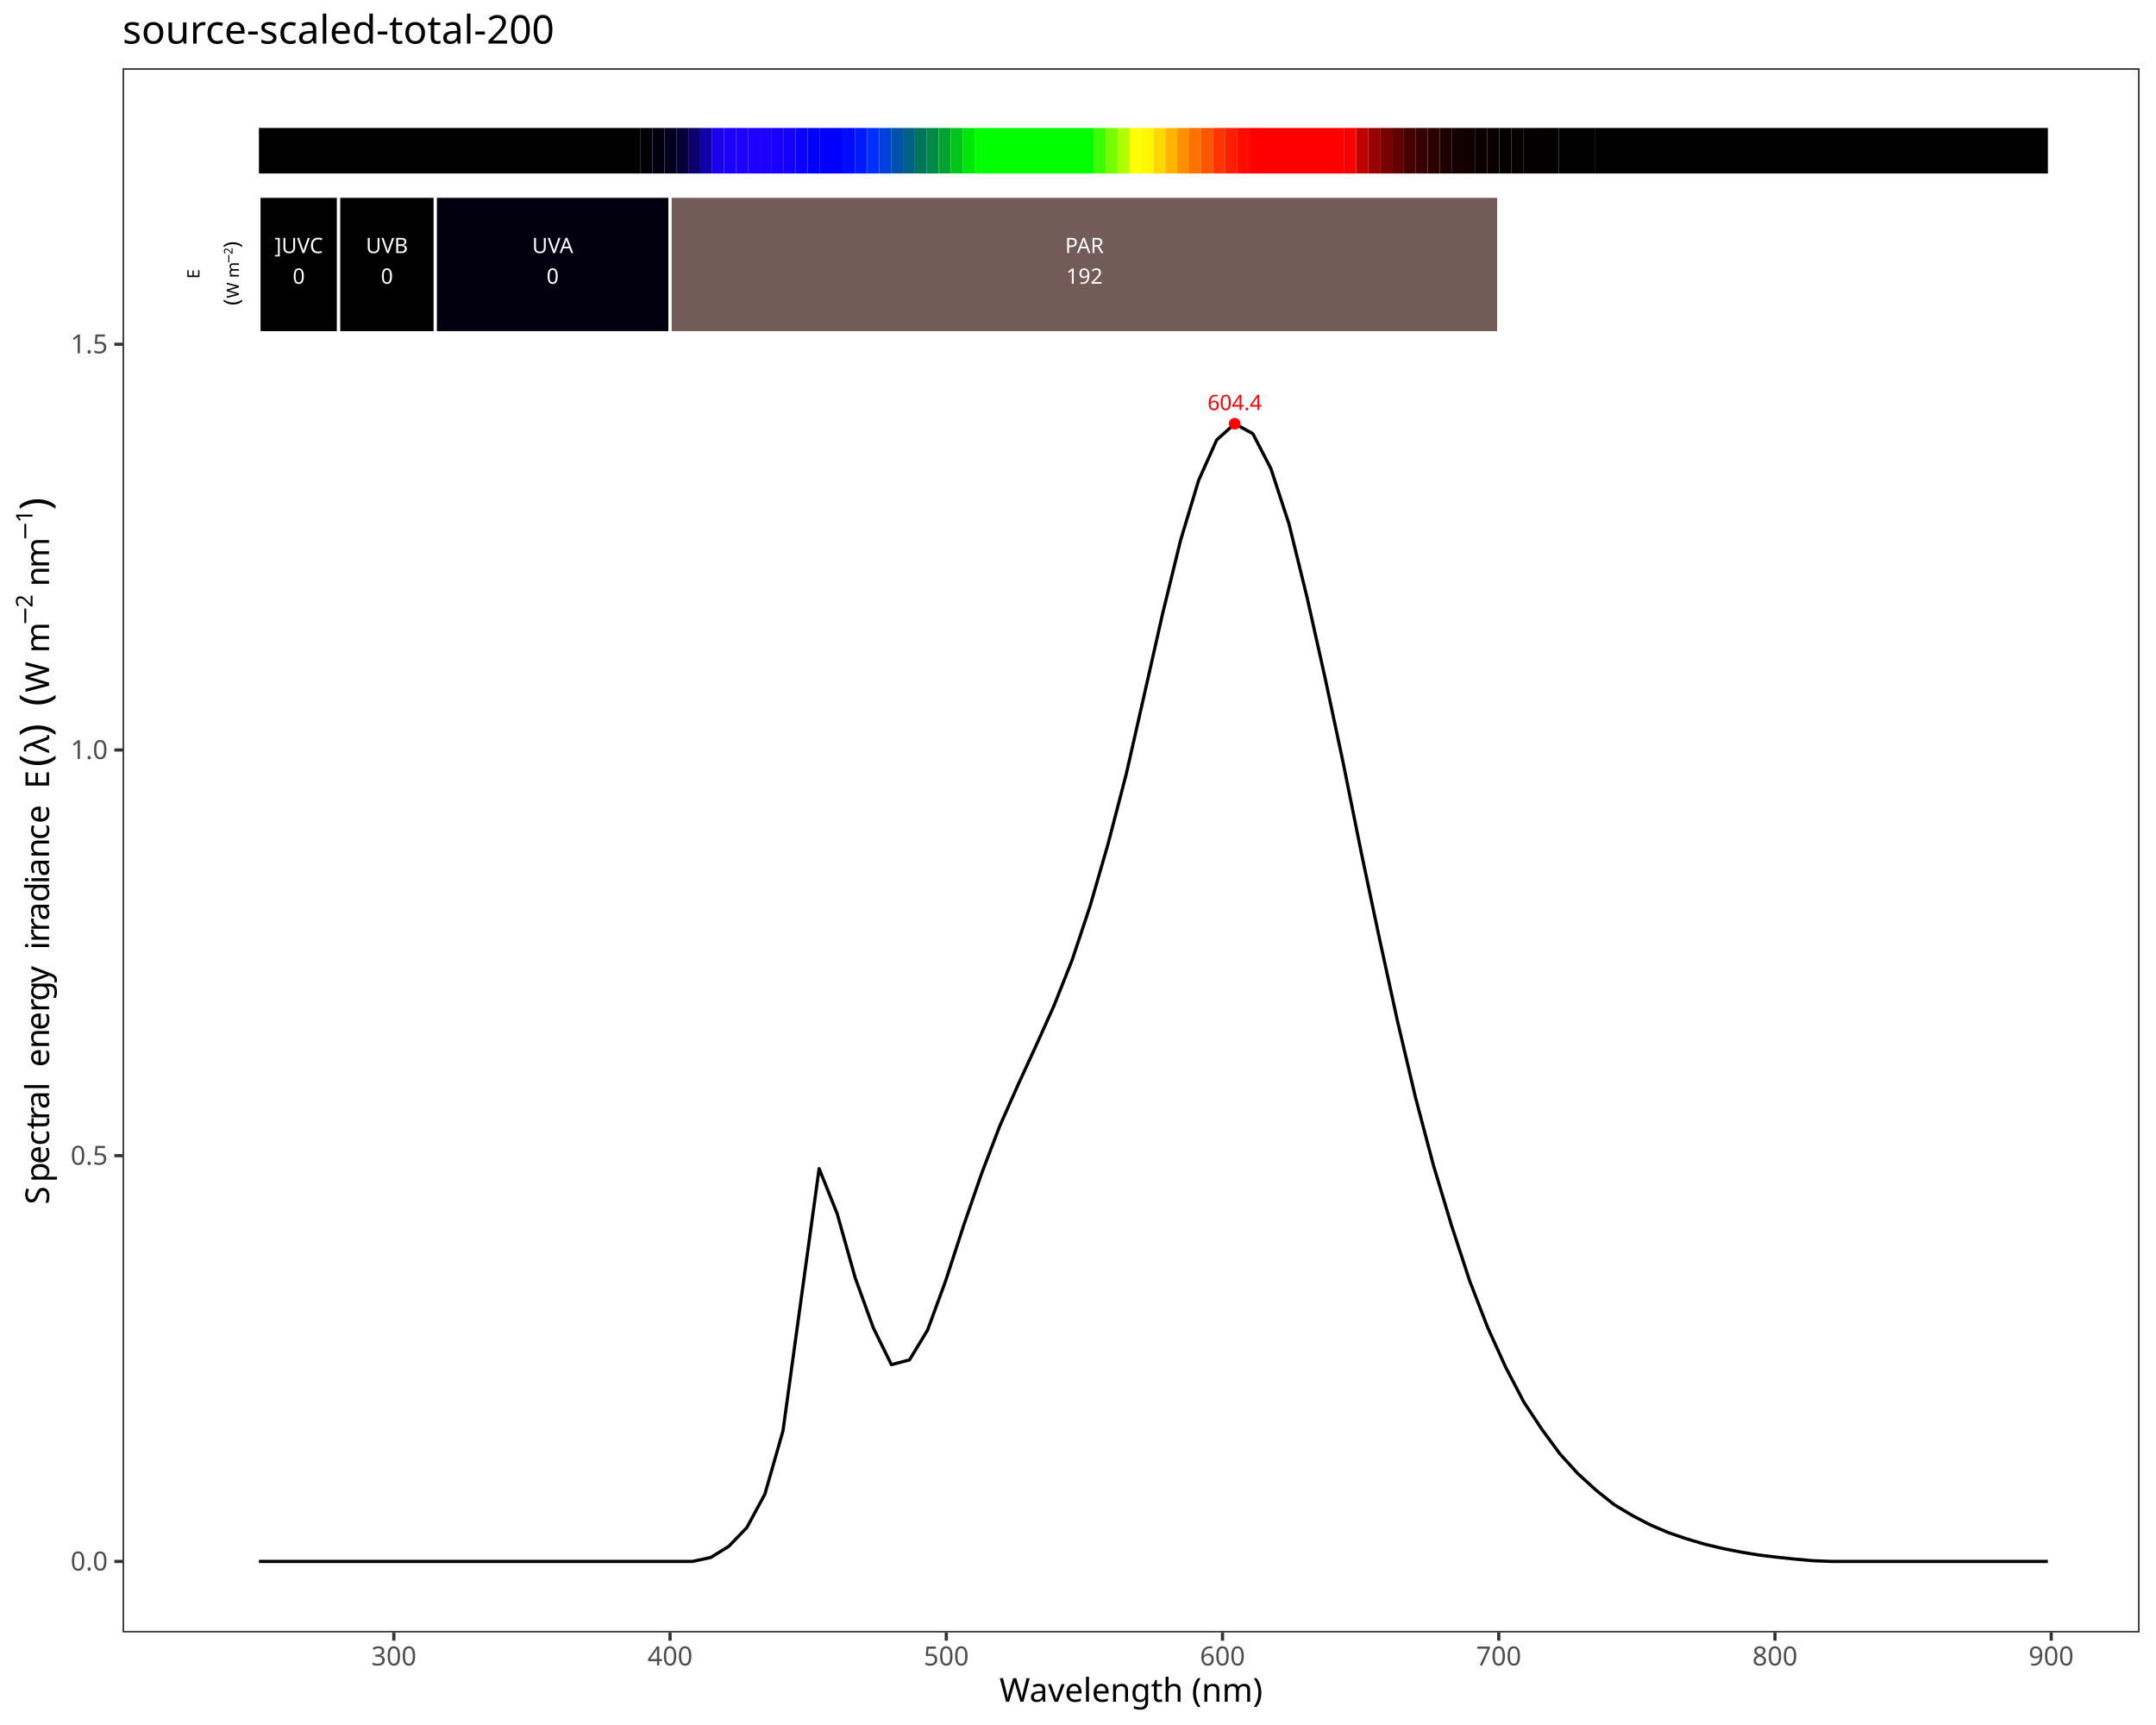
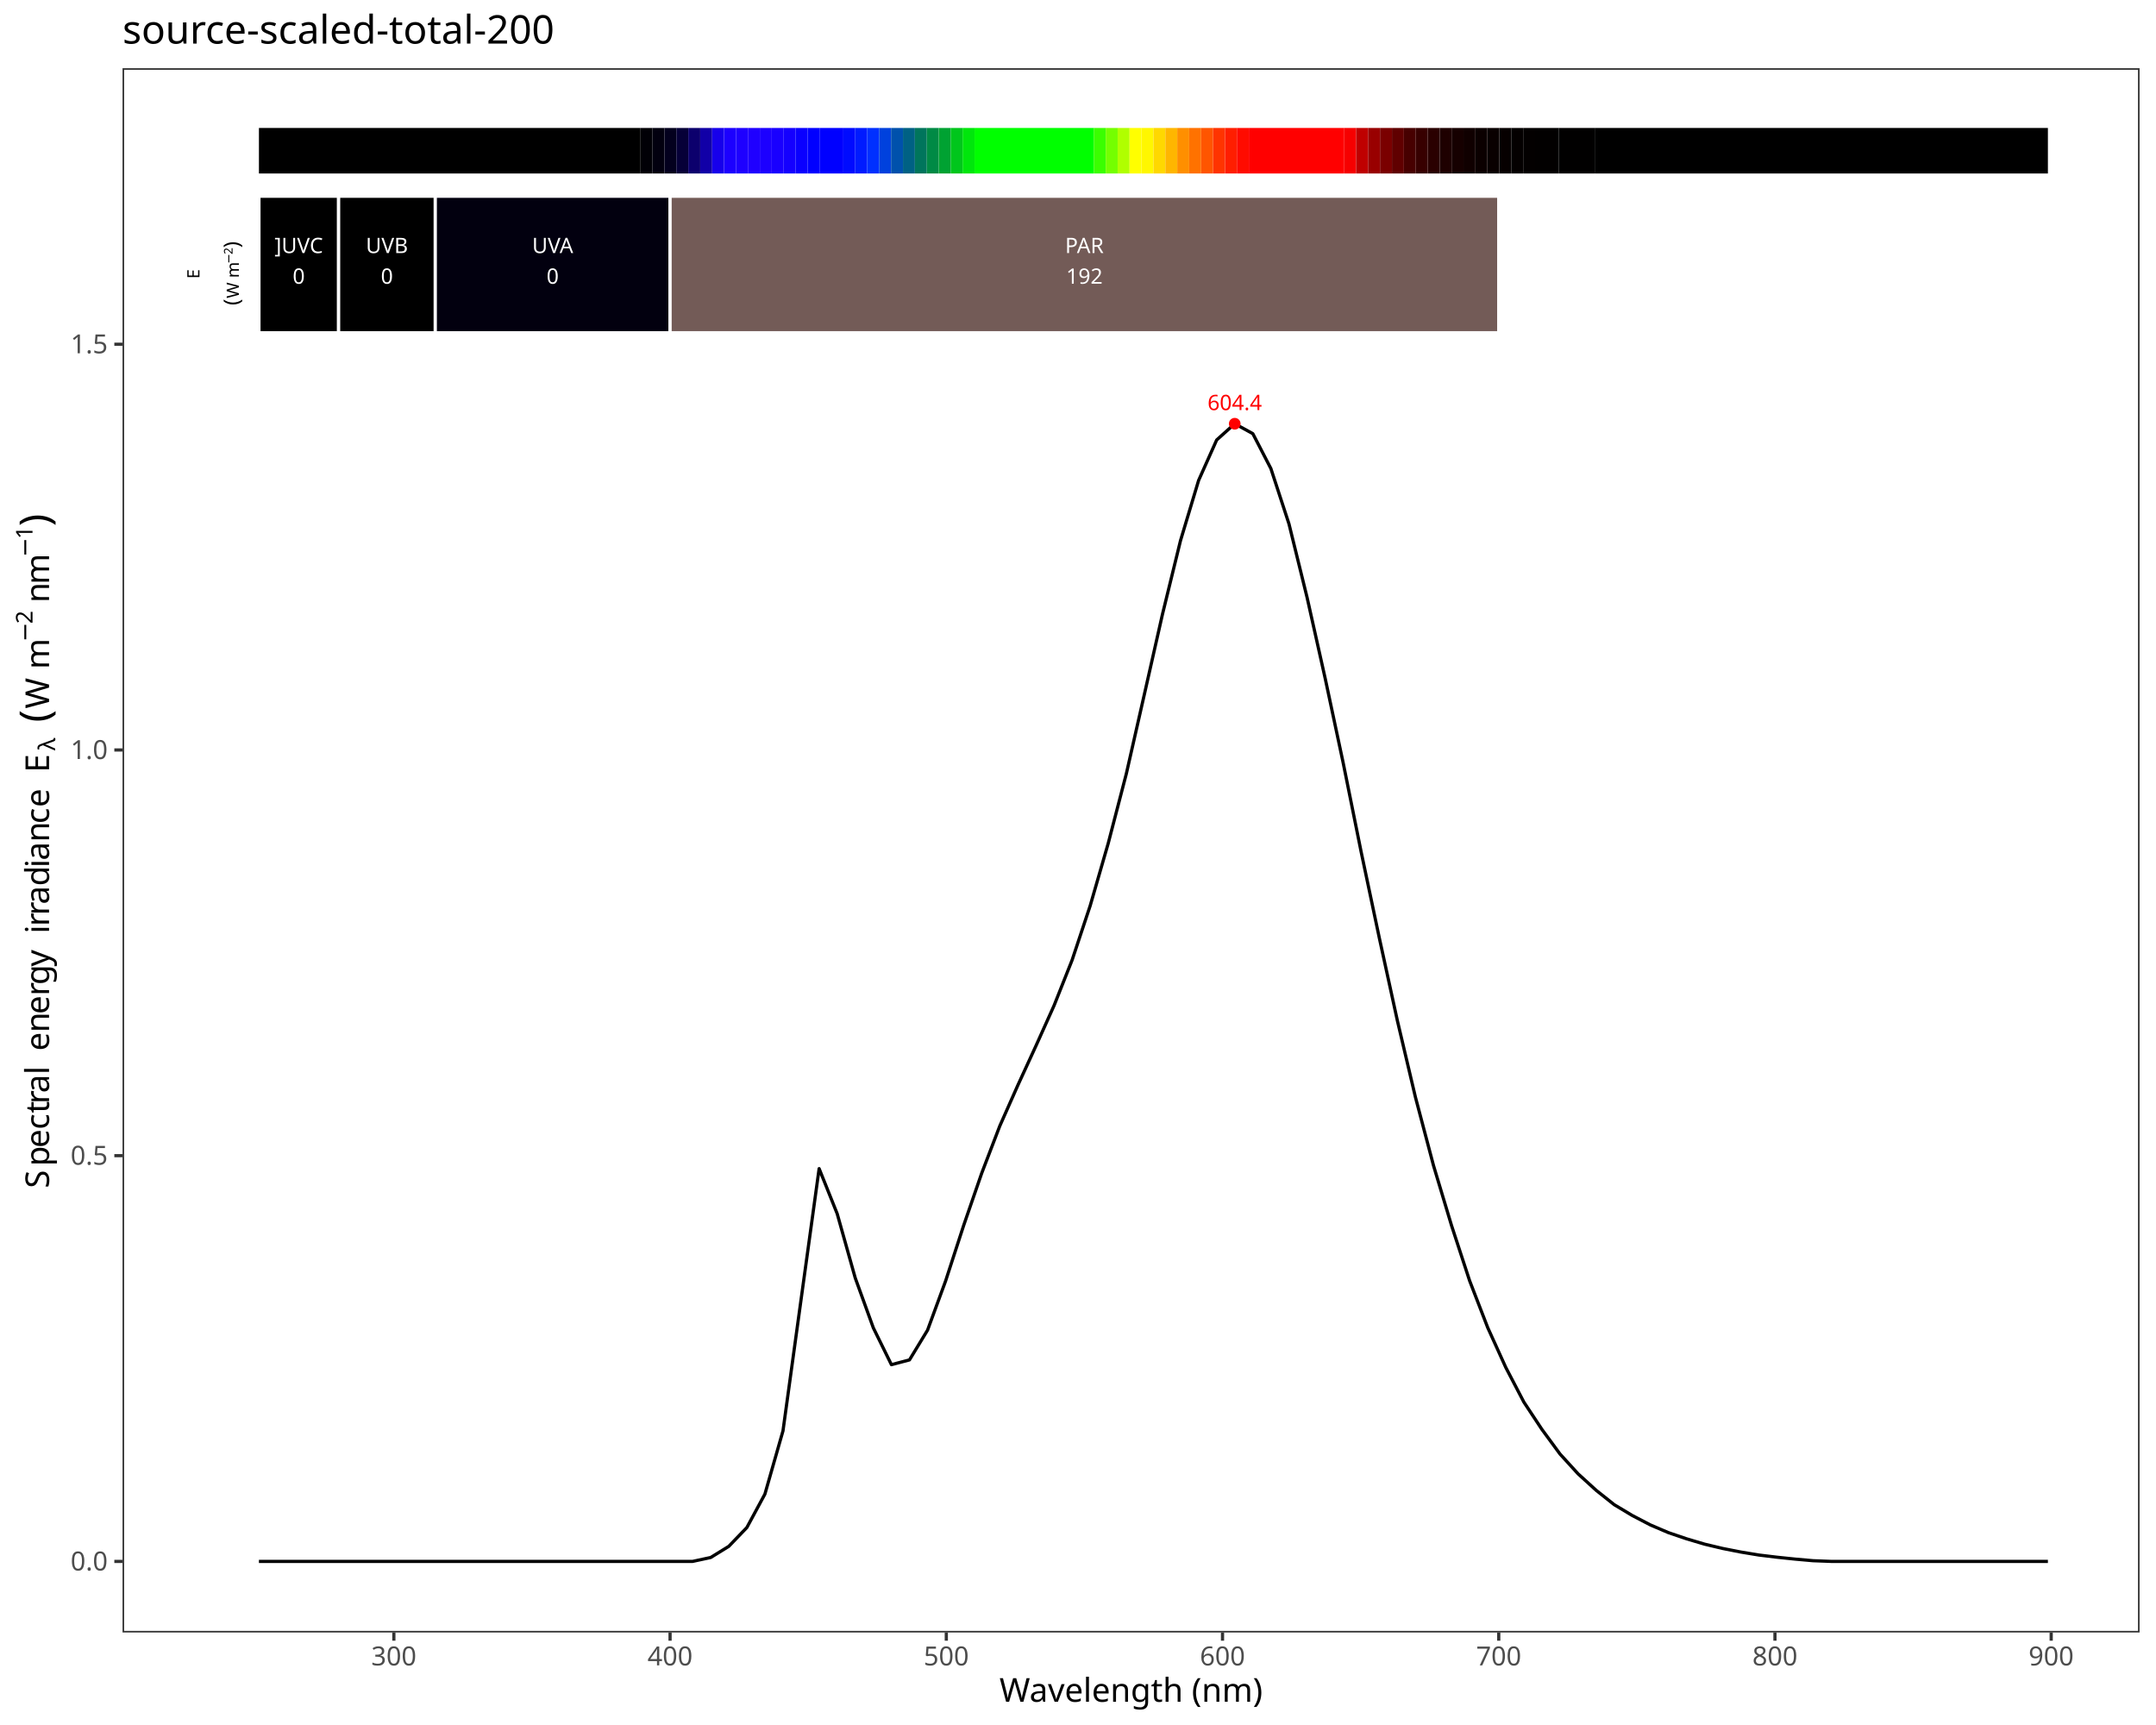
<svg xmlns="http://www.w3.org/2000/svg" class="svglite" data-engine-version="2.0" width="720.00pt" height="576.00pt" viewBox="0 0 720.00 576.00">
  <defs>
    <style type="text/css">
    .svglite line, .svglite polyline, .svglite polygon, .svglite path, .svglite rect, .svglite circle {
      fill: none;
      stroke: #000000;
      stroke-linecap: round;
      stroke-linejoin: round;
      stroke-miterlimit: 10.00;
    }
  </style>
  </defs>
  <rect width="100%" height="100%" style="stroke: none; fill: #FFFFFF;" />
  <defs>
    <clipPath id="cpMC4wMHw3MjAuMDB8MC4wMHw1NzYuMDA=">
      <rect x="0.00" y="0.00" width="720.00" height="576.00" />
    </clipPath>
  </defs>
  <g clip-path="url(#cpMC4wMHw3MjAuMDB8MC4wMHw1NzYuMDA=)">
    <rect x="0.00" y="0.00" width="720.00" height="576.00" style="stroke-width: 1.07; stroke: #FFFFFF; fill: #FFFFFF;" />
  </g>
  <defs>
    <clipPath id="cpNDAuOTJ8NzE0LjUyfDIyLjc4fDU0NS4xMQ==">
      <rect x="40.92" y="22.78" width="673.60" height="522.33" />
    </clipPath>
  </defs>
  <g clip-path="url(#cpNDAuOTJ8NzE0LjUyfDIyLjc4fDU0NS4xMQ==)">
    <rect x="40.92" y="22.78" width="673.60" height="522.33" style="stroke-width: 1.07; stroke: none; fill: #FFFFFF;" />
    <polyline points="86.47,521.37 92.51,521.37 98.54,521.37 104.58,521.37 110.61,521.37 116.65,521.37 122.68,521.37 128.72,521.37 134.75,521.37 140.79,521.37 146.82,521.37 152.86,521.37 158.89,521.37 164.92,521.37 170.96,521.37 176.99,521.37 183.03,521.37 189.06,521.37 195.10,521.37 201.13,521.37 207.17,521.37 213.20,521.37 219.24,521.37 225.27,521.37 231.31,521.37 237.34,520.07 243.37,516.35 249.41,510.07 255.44,498.90 261.48,477.78 267.51,433.98 273.55,390.22 279.58,405.28 285.62,426.76 291.65,443.39 297.69,455.68 303.72,454.09 309.76,444.15 315.79,427.72 321.83,409.15 327.86,391.70 333.89,375.96 339.93,362.34 345.96,349.22 352.00,335.78 358.03,320.59 364.07,302.43 370.10,281.57 376.14,258.36 382.17,231.81 388.21,205.10 394.24,180.48 400.28,160.41 406.31,146.91 412.34,141.49 418.38,144.80 424.41,156.45 430.45,174.92 436.48,199.41 442.52,226.40 448.55,254.70 454.59,284.62 460.62,313.17 466.66,340.83 472.69,366.38 478.73,389.22 484.76,409.27 490.79,427.68 496.83,443.32 502.86,456.61 508.90,468.18 514.93,477.30 520.97,485.52 527.00,492.13 533.04,497.63 539.07,502.43 545.11,506.05 551.14,509.19 557.18,511.77 563.21,513.82 569.24,515.61 575.28,517.05 581.31,518.24 587.35,519.24 593.38,519.97 599.42,520.60 605.45,521.14 611.49,521.37 617.52,521.37 623.56,521.37 629.59,521.37 635.63,521.37 641.66,521.37 647.69,521.37 653.73,521.37 659.76,521.37 665.80,521.37 671.83,521.37 677.87,521.37 683.90,521.37 " style="stroke-width: 1.07; stroke-linecap: butt;" />
    <text x="412.34" y="136.94" text-anchor="middle" style="font-size: 7.11px; fill: #FF0000; font-family: sans;" textLength="17.80px" lengthAdjust="spacingAndGlyphs">604.4</text>
    <circle cx="412.34" cy="141.49" r="1.95" style="stroke-width: 0.71; stroke: none; fill: #FF0000;" />
    <rect x="86.47" y="42.73" width="127.45" height="15.20" style="stroke-width: 1.07; stroke: none; stroke-linecap: square; stroke-linejoin: miter; fill: #000000;" />
    <rect x="213.93" y="42.73" width="3.98" height="15.20" style="stroke-width: 1.07; stroke: none; stroke-linecap: square; stroke-linejoin: miter; fill: #010006;" />
    <rect x="217.91" y="42.73" width="3.98" height="15.20" style="stroke-width: 1.07; stroke: none; stroke-linecap: square; stroke-linejoin: miter; fill: #02000F;" />
    <rect x="221.89" y="42.73" width="3.98" height="15.20" style="stroke-width: 1.07; stroke: none; stroke-linecap: square; stroke-linejoin: miter; fill: #03001E;" />
    <rect x="225.87" y="42.73" width="3.98" height="15.20" style="stroke-width: 1.07; stroke: none; stroke-linecap: square; stroke-linejoin: miter; fill: #060038;" />
    <rect x="229.86" y="42.73" width="3.98" height="15.20" style="stroke-width: 1.07; stroke: none; stroke-linecap: square; stroke-linejoin: miter; fill: #0C006D;" />
    <rect x="233.84" y="42.73" width="3.98" height="15.20" style="stroke-width: 1.07; stroke: none; stroke-linecap: square; stroke-linejoin: miter; fill: #1100A7;" />
    <rect x="237.82" y="42.73" width="3.98" height="15.20" style="stroke-width: 1.07; stroke: none; stroke-linecap: square; stroke-linejoin: miter; fill: #1700EB;" />
    <rect x="241.81" y="42.73" width="3.98" height="15.20" style="stroke-width: 1.07; stroke: none; stroke-linecap: square; stroke-linejoin: miter; fill: #1C00FF;" />
    <rect x="245.79" y="42.73" width="3.98" height="15.20" style="stroke-width: 1.07; stroke: none; stroke-linecap: square; stroke-linejoin: miter; fill: #1E00FF;" />
    <rect x="249.77" y="42.73" width="3.98" height="15.20" style="stroke-width: 1.07; stroke: none; stroke-linecap: square; stroke-linejoin: miter; fill: #1F00FF;" />
    <rect x="253.75" y="42.73" width="3.98" height="15.20" style="stroke-width: 1.07; stroke: none; stroke-linecap: square; stroke-linejoin: miter; fill: #1C00FF;" />
    <rect x="257.74" y="42.73" width="3.98" height="15.20" style="stroke-width: 1.07; stroke: none; stroke-linecap: square; stroke-linejoin: miter; fill: #1900FF;" />
    <rect x="261.72" y="42.73" width="3.98" height="15.20" style="stroke-width: 1.07; stroke: none; stroke-linecap: square; stroke-linejoin: miter; fill: #1400FF;" />
    <rect x="265.70" y="42.73" width="3.98" height="15.20" style="stroke-width: 1.07; stroke: none; stroke-linecap: square; stroke-linejoin: miter; fill: #0A00FF;" />
    <rect x="269.69" y="42.73" width="3.98" height="15.20" style="stroke-width: 1.07; stroke: none; stroke-linecap: square; stroke-linejoin: miter; fill: #0100FF;" />
    <rect x="273.67" y="42.73" width="7.97" height="15.20" style="stroke-width: 1.07; stroke: none; stroke-linecap: square; stroke-linejoin: miter; fill: #0000FF;" />
    <rect x="281.63" y="42.73" width="3.98" height="15.20" style="stroke-width: 1.07; stroke: none; stroke-linecap: square; stroke-linejoin: miter; fill: #000BFF;" />
    <rect x="285.62" y="42.73" width="3.98" height="15.20" style="stroke-width: 1.07; stroke: none; stroke-linecap: square; stroke-linejoin: miter; fill: #001BFF;" />
    <rect x="289.60" y="42.73" width="3.98" height="15.20" style="stroke-width: 1.07; stroke: none; stroke-linecap: square; stroke-linejoin: miter; fill: #0030FF;" />
    <rect x="293.58" y="42.73" width="3.98" height="15.20" style="stroke-width: 1.07; stroke: none; stroke-linecap: square; stroke-linejoin: miter; fill: #0041DD;" />
    <rect x="297.57" y="42.73" width="3.98" height="15.20" style="stroke-width: 1.07; stroke: none; stroke-linecap: square; stroke-linejoin: miter; fill: #0051AC;" />
    <rect x="301.55" y="42.73" width="3.98" height="15.20" style="stroke-width: 1.07; stroke: none; stroke-linecap: square; stroke-linejoin: miter; fill: #006184;" />
    <rect x="305.53" y="42.73" width="3.98" height="15.20" style="stroke-width: 1.07; stroke: none; stroke-linecap: square; stroke-linejoin: miter; fill: #00755C;" />
    <rect x="309.51" y="42.73" width="3.98" height="15.20" style="stroke-width: 1.07; stroke: none; stroke-linecap: square; stroke-linejoin: miter; fill: #008A45;" />
    <rect x="313.50" y="42.73" width="3.98" height="15.20" style="stroke-width: 1.07; stroke: none; stroke-linecap: square; stroke-linejoin: miter; fill: #00A232;" />
    <rect x="317.48" y="42.73" width="3.98" height="15.20" style="stroke-width: 1.07; stroke: none; stroke-linecap: square; stroke-linejoin: miter; fill: #00C61C;" />
    <rect x="321.46" y="42.73" width="3.98" height="15.20" style="stroke-width: 1.07; stroke: none; stroke-linecap: square; stroke-linejoin: miter; fill: #00E60C;" />
    <rect x="325.45" y="42.73" width="39.83" height="15.20" style="stroke-width: 1.07; stroke: none; stroke-linecap: square; stroke-linejoin: miter; fill: #00FF00;" />
    <rect x="365.27" y="42.73" width="3.98" height="15.20" style="stroke-width: 1.07; stroke: none; stroke-linecap: square; stroke-linejoin: miter; fill: #3AFF00;" />
    <rect x="369.26" y="42.73" width="3.98" height="15.20" style="stroke-width: 1.07; stroke: none; stroke-linecap: square; stroke-linejoin: miter; fill: #74FF00;" />
    <rect x="373.24" y="42.73" width="3.98" height="15.20" style="stroke-width: 1.07; stroke: none; stroke-linecap: square; stroke-linejoin: miter; fill: #B0FF00;" />
    <rect x="377.22" y="42.73" width="3.98" height="15.20" style="stroke-width: 1.07; stroke: none; stroke-linecap: square; stroke-linejoin: miter; fill: #FFFF00;" />
    <rect x="381.21" y="42.73" width="3.98" height="15.20" style="stroke-width: 1.07; stroke: none; stroke-linecap: square; stroke-linejoin: miter; fill: #FFF700;" />
    <rect x="385.19" y="42.73" width="3.98" height="15.20" style="stroke-width: 1.07; stroke: none; stroke-linecap: square; stroke-linejoin: miter; fill: #FFD800;" />
    <rect x="389.17" y="42.73" width="3.98" height="15.20" style="stroke-width: 1.07; stroke: none; stroke-linecap: square; stroke-linejoin: miter; fill: #FFB600;" />
    <rect x="393.15" y="42.73" width="3.98" height="15.20" style="stroke-width: 1.07; stroke: none; stroke-linecap: square; stroke-linejoin: miter; fill: #FF8F00;" />
    <rect x="397.14" y="42.73" width="3.98" height="15.20" style="stroke-width: 1.07; stroke: none; stroke-linecap: square; stroke-linejoin: miter; fill: #FF7200;" />
    <rect x="401.12" y="42.73" width="3.98" height="15.20" style="stroke-width: 1.07; stroke: none; stroke-linecap: square; stroke-linejoin: miter; fill: #FF5500;" />
    <rect x="405.10" y="42.73" width="3.98" height="15.20" style="stroke-width: 1.07; stroke: none; stroke-linecap: square; stroke-linejoin: miter; fill: #FF3400;" />
    <rect x="409.09" y="42.73" width="3.98" height="15.20" style="stroke-width: 1.07; stroke: none; stroke-linecap: square; stroke-linejoin: miter; fill: #FF1E00;" />
    <rect x="413.07" y="42.73" width="3.98" height="15.20" style="stroke-width: 1.07; stroke: none; stroke-linecap: square; stroke-linejoin: miter; fill: #FF0B00;" />
    <rect x="417.05" y="42.73" width="31.86" height="15.20" style="stroke-width: 1.07; stroke: none; stroke-linecap: square; stroke-linejoin: miter; fill: #FF0000;" />
    <rect x="448.91" y="42.73" width="3.98" height="15.20" style="stroke-width: 1.07; stroke: none; stroke-linecap: square; stroke-linejoin: miter; fill: #F60000;" />
    <rect x="452.90" y="42.73" width="3.98" height="15.20" style="stroke-width: 1.07; stroke: none; stroke-linecap: square; stroke-linejoin: miter; fill: #BF0000;" />
    <rect x="456.88" y="42.73" width="3.98" height="15.20" style="stroke-width: 1.07; stroke: none; stroke-linecap: square; stroke-linejoin: miter; fill: #990000;" />
    <rect x="460.86" y="42.73" width="3.98" height="15.20" style="stroke-width: 1.07; stroke: none; stroke-linecap: square; stroke-linejoin: miter; fill: #7A0000;" />
    <rect x="464.85" y="42.73" width="3.98" height="15.20" style="stroke-width: 1.07; stroke: none; stroke-linecap: square; stroke-linejoin: miter; fill: #600000;" />
    <rect x="468.83" y="42.73" width="3.98" height="15.20" style="stroke-width: 1.07; stroke: none; stroke-linecap: square; stroke-linejoin: miter; fill: #470000;" />
    <rect x="472.81" y="42.73" width="3.98" height="15.20" style="stroke-width: 1.07; stroke: none; stroke-linecap: square; stroke-linejoin: miter; fill: #370000;" />
    <rect x="476.79" y="42.73" width="3.98" height="15.20" style="stroke-width: 1.07; stroke: none; stroke-linecap: square; stroke-linejoin: miter; fill: #2A0000;" />
    <rect x="480.78" y="42.73" width="3.98" height="15.20" style="stroke-width: 1.07; stroke: none; stroke-linecap: square; stroke-linejoin: miter; fill: #1E0000;" />
    <rect x="484.76" y="42.73" width="3.98" height="15.20" style="stroke-width: 1.07; stroke: none; stroke-linecap: square; stroke-linejoin: miter; fill: #160000;" />
    <rect x="488.74" y="42.73" width="3.98" height="15.20" style="stroke-width: 1.07; stroke: none; stroke-linecap: square; stroke-linejoin: miter; fill: #100000;" />
    <rect x="492.73" y="42.73" width="3.98" height="15.20" style="stroke-width: 1.07; stroke: none; stroke-linecap: square; stroke-linejoin: miter; fill: #0B0000;" />
    <rect x="496.71" y="42.73" width="3.98" height="15.20" style="stroke-width: 1.07; stroke: none; stroke-linecap: square; stroke-linejoin: miter; fill: #090000;" />
    <rect x="500.69" y="42.73" width="3.98" height="15.20" style="stroke-width: 1.07; stroke: none; stroke-linecap: square; stroke-linejoin: miter; fill: #060000;" />
    <rect x="504.67" y="42.73" width="3.98" height="15.20" style="stroke-width: 1.07; stroke: none; stroke-linecap: square; stroke-linejoin: miter; fill: #040000;" />
    <rect x="508.66" y="42.73" width="3.98" height="15.20" style="stroke-width: 1.07; stroke: none; stroke-linecap: square; stroke-linejoin: miter; fill: #030000;" />
    <rect x="512.64" y="42.73" width="7.97" height="15.20" style="stroke-width: 1.07; stroke: none; stroke-linecap: square; stroke-linejoin: miter; fill: #020000;" />
    <rect x="520.61" y="42.73" width="11.95" height="15.20" style="stroke-width: 1.07; stroke: none; stroke-linecap: square; stroke-linejoin: miter; fill: #010000;" />
    <rect x="532.55" y="42.73" width="151.35" height="15.20" style="stroke-width: 1.07; stroke: none; stroke-linecap: square; stroke-linejoin: miter; fill: #000000;" />
    <rect x="86.47" y="65.52" width="26.60" height="45.59" style="stroke-width: 1.07; stroke: #FFFFFF; stroke-linecap: square; stroke-linejoin: miter; fill: #000000;" />
    <rect x="113.08" y="65.52" width="32.29" height="45.59" style="stroke-width: 1.07; stroke: #FFFFFF; stroke-linecap: square; stroke-linejoin: miter; fill: #000000;" />
    <rect x="145.36" y="65.52" width="78.41" height="45.59" style="stroke-width: 1.07; stroke: #FFFFFF; stroke-linecap: square; stroke-linejoin: miter; fill: #02000F;" />
    <rect x="223.77" y="65.52" width="276.74" height="45.59" style="stroke-width: 1.07; stroke: #FFFFFF; stroke-linecap: square; stroke-linejoin: miter; fill: #735B57;" />
    <text x="99.78" y="84.50" text-anchor="middle" style="font-size: 7.11px; fill: #FFFFFF; font-family: sans;" textLength="17.00px" lengthAdjust="spacingAndGlyphs">]UVC</text>
    <text x="99.78" y="94.74" text-anchor="middle" style="font-size: 7.11px; fill: #FFFFFF; font-family: sans;" textLength="3.96px" lengthAdjust="spacingAndGlyphs">0</text>
    <text x="129.22" y="84.50" text-anchor="middle" style="font-size: 7.11px; fill: #FFFFFF; font-family: sans;" textLength="14.63px" lengthAdjust="spacingAndGlyphs">UVB</text>
    <text x="129.22" y="94.74" text-anchor="middle" style="font-size: 7.11px; fill: #FFFFFF; font-family: sans;" textLength="3.96px" lengthAdjust="spacingAndGlyphs">0</text>
    <text x="184.57" y="84.50" text-anchor="middle" style="font-size: 7.11px; fill: #FFFFFF; font-family: sans;" textLength="14.63px" lengthAdjust="spacingAndGlyphs">UVA</text>
    <text x="184.57" y="94.74" text-anchor="middle" style="font-size: 7.11px; fill: #FFFFFF; font-family: sans;" textLength="3.96px" lengthAdjust="spacingAndGlyphs">0</text>
    <text x="362.14" y="84.50" text-anchor="middle" style="font-size: 7.11px; fill: #FFFFFF; font-family: sans;" textLength="14.63px" lengthAdjust="spacingAndGlyphs">PAR</text>
    <text x="362.14" y="94.74" text-anchor="middle" style="font-size: 7.11px; fill: #FFFFFF; font-family: sans;" textLength="11.87px" lengthAdjust="spacingAndGlyphs">192</text>
    <text transform="translate(66.61,93.06) rotate(-90)" style="font-size: 5.69px; font-family: sans;" textLength="3.80px" lengthAdjust="spacingAndGlyphs">E</text>
    <text transform="translate(79.77,101.95) rotate(-90)" style="font-size: 7.11px; font-family: sans;" textLength="2.37px" lengthAdjust="spacingAndGlyphs">(</text>
    <text transform="translate(79.77,99.58) rotate(-90)" style="font-size: 5.69px; font-family: sans;" textLength="5.37px" lengthAdjust="spacingAndGlyphs">W</text>
    <text transform="translate(79.77,94.21) rotate(-90)" style="font-size: 5.69px; font-family: sans;" textLength="1.42px" lengthAdjust="spacingAndGlyphs"> </text>
    <text transform="translate(79.77,92.79) rotate(-90)" style="font-size: 5.69px; font-family: sans;" textLength="4.74px" lengthAdjust="spacingAndGlyphs">m</text>
    <text transform="translate(77.66,88.05) rotate(-90)" style="font-size: 3.98px; font-family: sans;" textLength="3.10px" lengthAdjust="spacingAndGlyphs">−</text>
    <text transform="translate(77.66,84.95) rotate(-90)" style="font-size: 3.98px; font-family: sans;" textLength="2.22px" lengthAdjust="spacingAndGlyphs">2</text>
    <text transform="translate(79.77,82.74) rotate(-90)" style="font-size: 7.11px; font-family: sans;" textLength="2.36px" lengthAdjust="spacingAndGlyphs">)</text>
    <rect x="40.92" y="22.78" width="673.60" height="522.33" style="stroke-width: 1.07; stroke: #333333;" />
  </g>
  <g clip-path="url(#cpMC4wMHw3MjAuMDB8MC4wMHw1NzYuMDA=)">
    <text x="35.99" y="524.40" text-anchor="end" style="font-size: 8.80px; fill: #4D4D4D; font-family: sans;" textLength="12.23px" lengthAdjust="spacingAndGlyphs">0.0</text>
    <text x="35.99" y="388.92" text-anchor="end" style="font-size: 8.80px; fill: #4D4D4D; font-family: sans;" textLength="12.23px" lengthAdjust="spacingAndGlyphs">0.5</text>
    <text x="35.99" y="253.45" text-anchor="end" style="font-size: 8.80px; fill: #4D4D4D; font-family: sans;" textLength="12.23px" lengthAdjust="spacingAndGlyphs">1.0</text>
    <text x="35.99" y="117.97" text-anchor="end" style="font-size: 8.80px; fill: #4D4D4D; font-family: sans;" textLength="12.23px" lengthAdjust="spacingAndGlyphs">1.5</text>
    <polyline points="38.18,521.37 40.92,521.37 " style="stroke-width: 1.07; stroke: #333333; stroke-linecap: butt;" />
    <polyline points="38.18,385.89 40.92,385.89 " style="stroke-width: 1.07; stroke: #333333; stroke-linecap: butt;" />
    <polyline points="38.18,250.42 40.92,250.42 " style="stroke-width: 1.07; stroke: #333333; stroke-linecap: butt;" />
    <polyline points="38.18,114.94 40.92,114.94 " style="stroke-width: 1.07; stroke: #333333; stroke-linecap: butt;" />
    <polyline points="131.53,547.85 131.53,545.11 " style="stroke-width: 1.07; stroke: #333333; stroke-linecap: butt;" />
    <polyline points="223.77,547.85 223.77,545.11 " style="stroke-width: 1.07; stroke: #333333; stroke-linecap: butt;" />
    <polyline points="316.02,547.85 316.02,545.11 " style="stroke-width: 1.07; stroke: #333333; stroke-linecap: butt;" />
    <polyline points="408.26,547.85 408.26,545.11 " style="stroke-width: 1.07; stroke: #333333; stroke-linecap: butt;" />
    <polyline points="500.51,547.85 500.51,545.11 " style="stroke-width: 1.07; stroke: #333333; stroke-linecap: butt;" />
    <polyline points="592.75,547.85 592.75,545.11 " style="stroke-width: 1.07; stroke: #333333; stroke-linecap: butt;" />
    <polyline points="685.00,547.85 685.00,545.11 " style="stroke-width: 1.07; stroke: #333333; stroke-linecap: butt;" />
    <text x="131.53" y="556.10" text-anchor="middle" style="font-size: 8.80px; fill: #4D4D4D; font-family: sans;" textLength="14.68px" lengthAdjust="spacingAndGlyphs">300</text>
    <text x="223.77" y="556.10" text-anchor="middle" style="font-size: 8.80px; fill: #4D4D4D; font-family: sans;" textLength="14.68px" lengthAdjust="spacingAndGlyphs">400</text>
    <text x="316.02" y="556.10" text-anchor="middle" style="font-size: 8.80px; fill: #4D4D4D; font-family: sans;" textLength="14.68px" lengthAdjust="spacingAndGlyphs">500</text>
    <text x="408.26" y="556.10" text-anchor="middle" style="font-size: 8.80px; fill: #4D4D4D; font-family: sans;" textLength="14.68px" lengthAdjust="spacingAndGlyphs">600</text>
    <text x="500.51" y="556.10" text-anchor="middle" style="font-size: 8.80px; fill: #4D4D4D; font-family: sans;" textLength="14.68px" lengthAdjust="spacingAndGlyphs">700</text>
    <text x="592.75" y="556.10" text-anchor="middle" style="font-size: 8.80px; fill: #4D4D4D; font-family: sans;" textLength="14.68px" lengthAdjust="spacingAndGlyphs">800</text>
    <text x="685.00" y="556.10" text-anchor="middle" style="font-size: 8.80px; fill: #4D4D4D; font-family: sans;" textLength="14.68px" lengthAdjust="spacingAndGlyphs">900</text>
    <text x="377.72" y="568.24" text-anchor="middle" style="font-size: 11.00px; font-family: sans;" textLength="83.76px" lengthAdjust="spacingAndGlyphs">Wavelength (nm)</text>
-     <text transform="translate(16.38,402.16) rotate(-90)" style="font-size: 11.00px; font-family: sans;" textLength="7.34px" lengthAdjust="spacingAndGlyphs">S</text>
-     <text transform="translate(16.38,394.83) rotate(-90)" style="font-size: 11.00px; font-family: sans;" textLength="6.12px" lengthAdjust="spacingAndGlyphs">p</text>
-     <text transform="translate(16.38,388.71) rotate(-90)" style="font-size: 11.00px; font-family: sans;" textLength="6.12px" lengthAdjust="spacingAndGlyphs">e</text>
-     <text transform="translate(16.38,382.59) rotate(-90)" style="font-size: 11.00px; font-family: sans;" textLength="5.50px" lengthAdjust="spacingAndGlyphs">c</text>
-     <text transform="translate(16.38,377.08) rotate(-90)" style="font-size: 11.00px; font-family: sans;" textLength="3.06px" lengthAdjust="spacingAndGlyphs">t</text>
-     <text transform="translate(16.38,374.03) rotate(-90)" style="font-size: 11.00px; font-family: sans;" textLength="3.66px" lengthAdjust="spacingAndGlyphs">r</text>
-     <text transform="translate(16.38,370.37) rotate(-90)" style="font-size: 11.00px; font-family: sans;" textLength="6.12px" lengthAdjust="spacingAndGlyphs">a</text>
-     <text transform="translate(16.38,364.25) rotate(-90)" style="font-size: 11.00px; font-family: sans;" textLength="2.44px" lengthAdjust="spacingAndGlyphs">l</text>
-     <text transform="translate(16.38,361.81) rotate(-90)" style="font-size: 11.00px; font-family: sans;" textLength="2.75px" lengthAdjust="spacingAndGlyphs"> </text>
-     <text transform="translate(16.38,359.05) rotate(-90)" style="font-size: 11.00px; font-family: sans;" textLength="2.75px" lengthAdjust="spacingAndGlyphs"> </text>
-     <text transform="translate(16.38,356.30) rotate(-90)" style="font-size: 11.00px; font-family: sans;" textLength="6.12px" lengthAdjust="spacingAndGlyphs">e</text>
-     <text transform="translate(16.38,350.18) rotate(-90)" style="font-size: 11.00px; font-family: sans;" textLength="6.12px" lengthAdjust="spacingAndGlyphs">n</text>
-     <text transform="translate(16.38,344.07) rotate(-90)" style="font-size: 11.00px; font-family: sans;" textLength="6.12px" lengthAdjust="spacingAndGlyphs">e</text>
-     <text transform="translate(16.38,337.95) rotate(-90)" style="font-size: 11.00px; font-family: sans;" textLength="3.66px" lengthAdjust="spacingAndGlyphs">r</text>
-     <text transform="translate(16.38,334.28) rotate(-90)" style="font-size: 11.00px; font-family: sans;" textLength="6.12px" lengthAdjust="spacingAndGlyphs">g</text>
-     <text transform="translate(16.38,328.17) rotate(-90)" style="font-size: 11.00px; font-family: sans;" textLength="5.50px" lengthAdjust="spacingAndGlyphs">y</text>
-     <text transform="translate(16.38,322.66) rotate(-90)" style="font-size: 11.00px; font-family: sans;" textLength="2.75px" lengthAdjust="spacingAndGlyphs"> </text>
-     <text transform="translate(16.38,319.91) rotate(-90)" style="font-size: 11.00px; font-family: sans;" textLength="2.75px" lengthAdjust="spacingAndGlyphs"> </text>
-     <text transform="translate(16.38,317.16) rotate(-90)" style="font-size: 11.00px; font-family: sans;" textLength="2.44px" lengthAdjust="spacingAndGlyphs">i</text>
-     <text transform="translate(16.38,314.71) rotate(-90)" style="font-size: 11.00px; font-family: sans;" textLength="3.66px" lengthAdjust="spacingAndGlyphs">r</text>
-     <text transform="translate(16.38,311.05) rotate(-90)" style="font-size: 11.00px; font-family: sans;" textLength="3.66px" lengthAdjust="spacingAndGlyphs">r</text>
-     <text transform="translate(16.38,307.39) rotate(-90)" style="font-size: 11.00px; font-family: sans;" textLength="6.12px" lengthAdjust="spacingAndGlyphs">a</text>
-     <text transform="translate(16.38,301.27) rotate(-90)" style="font-size: 11.00px; font-family: sans;" textLength="6.12px" lengthAdjust="spacingAndGlyphs">d</text>
-     <text transform="translate(16.38,295.15) rotate(-90)" style="font-size: 11.00px; font-family: sans;" textLength="2.44px" lengthAdjust="spacingAndGlyphs">i</text>
-     <text transform="translate(16.38,292.71) rotate(-90)" style="font-size: 11.00px; font-family: sans;" textLength="6.12px" lengthAdjust="spacingAndGlyphs">a</text>
-     <text transform="translate(16.38,286.59) rotate(-90)" style="font-size: 11.00px; font-family: sans;" textLength="6.12px" lengthAdjust="spacingAndGlyphs">n</text>
-     <text transform="translate(16.38,280.47) rotate(-90)" style="font-size: 11.00px; font-family: sans;" textLength="5.50px" lengthAdjust="spacingAndGlyphs">c</text>
-     <text transform="translate(16.38,274.97) rotate(-90)" style="font-size: 11.00px; font-family: sans;" textLength="6.12px" lengthAdjust="spacingAndGlyphs">e</text>
-     <text transform="translate(16.38,268.85) rotate(-90)" style="font-size: 11.00px; font-family: sans;" textLength="2.75px" lengthAdjust="spacingAndGlyphs"> </text>
-     <text transform="translate(16.38,266.10) rotate(-90)" style="font-size: 11.00px; font-family: sans;" textLength="2.75px" lengthAdjust="spacingAndGlyphs"> </text>
-     <text transform="translate(16.38,263.35) rotate(-90)" style="font-size: 11.00px; font-family: sans;" textLength="7.34px" lengthAdjust="spacingAndGlyphs">E</text>
-     <text transform="translate(16.38,256.01) rotate(-90)" style="font-size: 13.75px; font-family: sans;" textLength="4.58px" lengthAdjust="spacingAndGlyphs">(</text>
-     <text transform="translate(16.38,251.43) rotate(-90)" style="font-size: 11.00px; font-family: sans;" textLength="5.60px" lengthAdjust="spacingAndGlyphs">λ</text>
-     <text transform="translate(16.38,245.83) rotate(-90)" style="font-size: 13.75px; font-family: sans;" textLength="4.57px" lengthAdjust="spacingAndGlyphs">)</text>
-     <text transform="translate(16.38,241.26) rotate(-90)" style="font-size: 11.00px; font-family: sans;" textLength="2.75px" lengthAdjust="spacingAndGlyphs"> </text>
-     <text transform="translate(16.38,238.50) rotate(-90)" style="font-size: 11.00px; font-family: sans;" textLength="2.75px" lengthAdjust="spacingAndGlyphs"> </text>
-     <text transform="translate(16.38,235.75) rotate(-90)" style="font-size: 13.75px; font-family: sans;" textLength="4.58px" lengthAdjust="spacingAndGlyphs">(</text>
-     <text transform="translate(16.38,231.17) rotate(-90)" style="font-size: 11.00px; font-family: sans;" textLength="10.38px" lengthAdjust="spacingAndGlyphs">W</text>
-     <text transform="translate(16.38,220.79) rotate(-90)" style="font-size: 11.00px; font-family: sans;" textLength="2.75px" lengthAdjust="spacingAndGlyphs"> </text>
-     <text transform="translate(16.38,218.04) rotate(-90)" style="font-size: 11.00px; font-family: sans;" textLength="9.17px" lengthAdjust="spacingAndGlyphs">m</text>
-     <text transform="translate(10.86,208.87) rotate(-90)" style="font-size: 7.70px; font-family: sans;" textLength="5.98px" lengthAdjust="spacingAndGlyphs">−</text>
-     <text transform="translate(10.86,202.89) rotate(-90)" style="font-size: 7.70px; font-family: sans;" textLength="4.28px" lengthAdjust="spacingAndGlyphs">2</text>
-     <text transform="translate(16.38,198.61) rotate(-90)" style="font-size: 11.00px; font-family: sans;" textLength="2.75px" lengthAdjust="spacingAndGlyphs"> </text>
-     <text transform="translate(16.38,195.85) rotate(-90)" style="font-size: 11.00px; font-family: sans;" textLength="6.12px" lengthAdjust="spacingAndGlyphs">n</text>
-     <text transform="translate(16.38,189.73) rotate(-90)" style="font-size: 11.00px; font-family: sans;" textLength="9.17px" lengthAdjust="spacingAndGlyphs">m</text>
-     <text transform="translate(10.86,180.57) rotate(-90)" style="font-size: 7.70px; font-family: sans;" textLength="5.98px" lengthAdjust="spacingAndGlyphs">−</text>
-     <text transform="translate(10.86,174.58) rotate(-90)" style="font-size: 7.70px; font-family: sans;" textLength="4.28px" lengthAdjust="spacingAndGlyphs">1</text>
-     <text transform="translate(16.38,170.30) rotate(-90)" style="font-size: 13.75px; font-family: sans;" textLength="4.57px" lengthAdjust="spacingAndGlyphs">)</text>
+     <text transform="translate(16.38,396.75) rotate(-90)" style="font-size: 11.00px; font-family: sans;" textLength="7.34px" lengthAdjust="spacingAndGlyphs">S</text>
+     <text transform="translate(16.38,389.41) rotate(-90)" style="font-size: 11.00px; font-family: sans;" textLength="6.12px" lengthAdjust="spacingAndGlyphs">p</text>
+     <text transform="translate(16.38,383.29) rotate(-90)" style="font-size: 11.00px; font-family: sans;" textLength="6.12px" lengthAdjust="spacingAndGlyphs">e</text>
+     <text transform="translate(16.38,377.17) rotate(-90)" style="font-size: 11.00px; font-family: sans;" textLength="5.50px" lengthAdjust="spacingAndGlyphs">c</text>
+     <text transform="translate(16.38,371.67) rotate(-90)" style="font-size: 11.00px; font-family: sans;" textLength="3.06px" lengthAdjust="spacingAndGlyphs">t</text>
+     <text transform="translate(16.38,368.61) rotate(-90)" style="font-size: 11.00px; font-family: sans;" textLength="3.66px" lengthAdjust="spacingAndGlyphs">r</text>
+     <text transform="translate(16.38,364.95) rotate(-90)" style="font-size: 11.00px; font-family: sans;" textLength="6.12px" lengthAdjust="spacingAndGlyphs">a</text>
+     <text transform="translate(16.38,358.83) rotate(-90)" style="font-size: 11.00px; font-family: sans;" textLength="2.44px" lengthAdjust="spacingAndGlyphs">l</text>
+     <text transform="translate(16.38,356.39) rotate(-90)" style="font-size: 11.00px; font-family: sans;" textLength="2.75px" lengthAdjust="spacingAndGlyphs"> </text>
+     <text transform="translate(16.38,353.64) rotate(-90)" style="font-size: 11.00px; font-family: sans;" textLength="2.75px" lengthAdjust="spacingAndGlyphs"> </text>
+     <text transform="translate(16.38,350.89) rotate(-90)" style="font-size: 11.00px; font-family: sans;" textLength="6.12px" lengthAdjust="spacingAndGlyphs">e</text>
+     <text transform="translate(16.38,344.77) rotate(-90)" style="font-size: 11.00px; font-family: sans;" textLength="6.12px" lengthAdjust="spacingAndGlyphs">n</text>
+     <text transform="translate(16.38,338.65) rotate(-90)" style="font-size: 11.00px; font-family: sans;" textLength="6.12px" lengthAdjust="spacingAndGlyphs">e</text>
+     <text transform="translate(16.38,332.53) rotate(-90)" style="font-size: 11.00px; font-family: sans;" textLength="3.66px" lengthAdjust="spacingAndGlyphs">r</text>
+     <text transform="translate(16.38,328.87) rotate(-90)" style="font-size: 11.00px; font-family: sans;" textLength="6.12px" lengthAdjust="spacingAndGlyphs">g</text>
+     <text transform="translate(16.38,322.75) rotate(-90)" style="font-size: 11.00px; font-family: sans;" textLength="5.50px" lengthAdjust="spacingAndGlyphs">y</text>
+     <text transform="translate(16.38,317.25) rotate(-90)" style="font-size: 11.00px; font-family: sans;" textLength="2.75px" lengthAdjust="spacingAndGlyphs"> </text>
+     <text transform="translate(16.38,314.49) rotate(-90)" style="font-size: 11.00px; font-family: sans;" textLength="2.75px" lengthAdjust="spacingAndGlyphs"> </text>
+     <text transform="translate(16.38,311.74) rotate(-90)" style="font-size: 11.00px; font-family: sans;" textLength="2.44px" lengthAdjust="spacingAndGlyphs">i</text>
+     <text transform="translate(16.38,309.30) rotate(-90)" style="font-size: 11.00px; font-family: sans;" textLength="3.66px" lengthAdjust="spacingAndGlyphs">r</text>
+     <text transform="translate(16.38,305.64) rotate(-90)" style="font-size: 11.00px; font-family: sans;" textLength="3.66px" lengthAdjust="spacingAndGlyphs">r</text>
+     <text transform="translate(16.38,301.97) rotate(-90)" style="font-size: 11.00px; font-family: sans;" textLength="6.12px" lengthAdjust="spacingAndGlyphs">a</text>
+     <text transform="translate(16.38,295.86) rotate(-90)" style="font-size: 11.00px; font-family: sans;" textLength="6.12px" lengthAdjust="spacingAndGlyphs">d</text>
+     <text transform="translate(16.38,289.74) rotate(-90)" style="font-size: 11.00px; font-family: sans;" textLength="2.44px" lengthAdjust="spacingAndGlyphs">i</text>
+     <text transform="translate(16.38,287.30) rotate(-90)" style="font-size: 11.00px; font-family: sans;" textLength="6.12px" lengthAdjust="spacingAndGlyphs">a</text>
+     <text transform="translate(16.38,281.18) rotate(-90)" style="font-size: 11.00px; font-family: sans;" textLength="6.12px" lengthAdjust="spacingAndGlyphs">n</text>
+     <text transform="translate(16.38,275.06) rotate(-90)" style="font-size: 11.00px; font-family: sans;" textLength="5.50px" lengthAdjust="spacingAndGlyphs">c</text>
+     <text transform="translate(16.38,269.55) rotate(-90)" style="font-size: 11.00px; font-family: sans;" textLength="6.12px" lengthAdjust="spacingAndGlyphs">e</text>
+     <text transform="translate(16.38,263.44) rotate(-90)" style="font-size: 11.00px; font-family: sans;" textLength="2.75px" lengthAdjust="spacingAndGlyphs"> </text>
+     <text transform="translate(16.38,260.68) rotate(-90)" style="font-size: 11.00px; font-family: sans;" textLength="2.75px" lengthAdjust="spacingAndGlyphs"> </text>
+     <text transform="translate(16.38,257.93) rotate(-90)" style="font-size: 11.00px; font-family: sans;" textLength="7.34px" lengthAdjust="spacingAndGlyphs">E</text>
+     <text transform="translate(18.42,250.59) rotate(-90)" style="font-size: 7.70px; font-family: sans;" textLength="3.92px" lengthAdjust="spacingAndGlyphs">λ</text>
+     <text transform="translate(16.38,246.67) rotate(-90)" style="font-size: 11.00px; font-family: sans;" textLength="2.75px" lengthAdjust="spacingAndGlyphs"> </text>
+     <text transform="translate(16.38,243.92) rotate(-90)" style="font-size: 11.00px; font-family: sans;" textLength="2.75px" lengthAdjust="spacingAndGlyphs"> </text>
+     <text transform="translate(16.38,241.17) rotate(-90)" style="font-size: 13.75px; font-family: sans;" textLength="4.58px" lengthAdjust="spacingAndGlyphs">(</text>
+     <text transform="translate(16.38,236.59) rotate(-90)" style="font-size: 11.00px; font-family: sans;" textLength="10.38px" lengthAdjust="spacingAndGlyphs">W</text>
+     <text transform="translate(16.38,226.21) rotate(-90)" style="font-size: 11.00px; font-family: sans;" textLength="2.75px" lengthAdjust="spacingAndGlyphs"> </text>
+     <text transform="translate(16.38,223.45) rotate(-90)" style="font-size: 11.00px; font-family: sans;" textLength="9.17px" lengthAdjust="spacingAndGlyphs">m</text>
+     <text transform="translate(10.86,214.29) rotate(-90)" style="font-size: 7.70px; font-family: sans;" textLength="5.98px" lengthAdjust="spacingAndGlyphs">−</text>
+     <text transform="translate(10.86,208.30) rotate(-90)" style="font-size: 7.70px; font-family: sans;" textLength="4.28px" lengthAdjust="spacingAndGlyphs">2</text>
+     <text transform="translate(16.38,204.02) rotate(-90)" style="font-size: 11.00px; font-family: sans;" textLength="2.75px" lengthAdjust="spacingAndGlyphs"> </text>
+     <text transform="translate(16.38,201.27) rotate(-90)" style="font-size: 11.00px; font-family: sans;" textLength="6.12px" lengthAdjust="spacingAndGlyphs">n</text>
+     <text transform="translate(16.38,195.15) rotate(-90)" style="font-size: 11.00px; font-family: sans;" textLength="9.17px" lengthAdjust="spacingAndGlyphs">m</text>
+     <text transform="translate(10.86,185.98) rotate(-90)" style="font-size: 7.70px; font-family: sans;" textLength="5.98px" lengthAdjust="spacingAndGlyphs">−</text>
+     <text transform="translate(10.86,180.00) rotate(-90)" style="font-size: 7.70px; font-family: sans;" textLength="4.28px" lengthAdjust="spacingAndGlyphs">1</text>
+     <text transform="translate(16.38,175.72) rotate(-90)" style="font-size: 13.75px; font-family: sans;" textLength="4.57px" lengthAdjust="spacingAndGlyphs">)</text>
    <text x="40.92" y="14.56" style="font-size: 13.20px; font-family: sans;" textLength="137.96px" lengthAdjust="spacingAndGlyphs">source-scaled-total-200</text>
  </g>
</svg>
